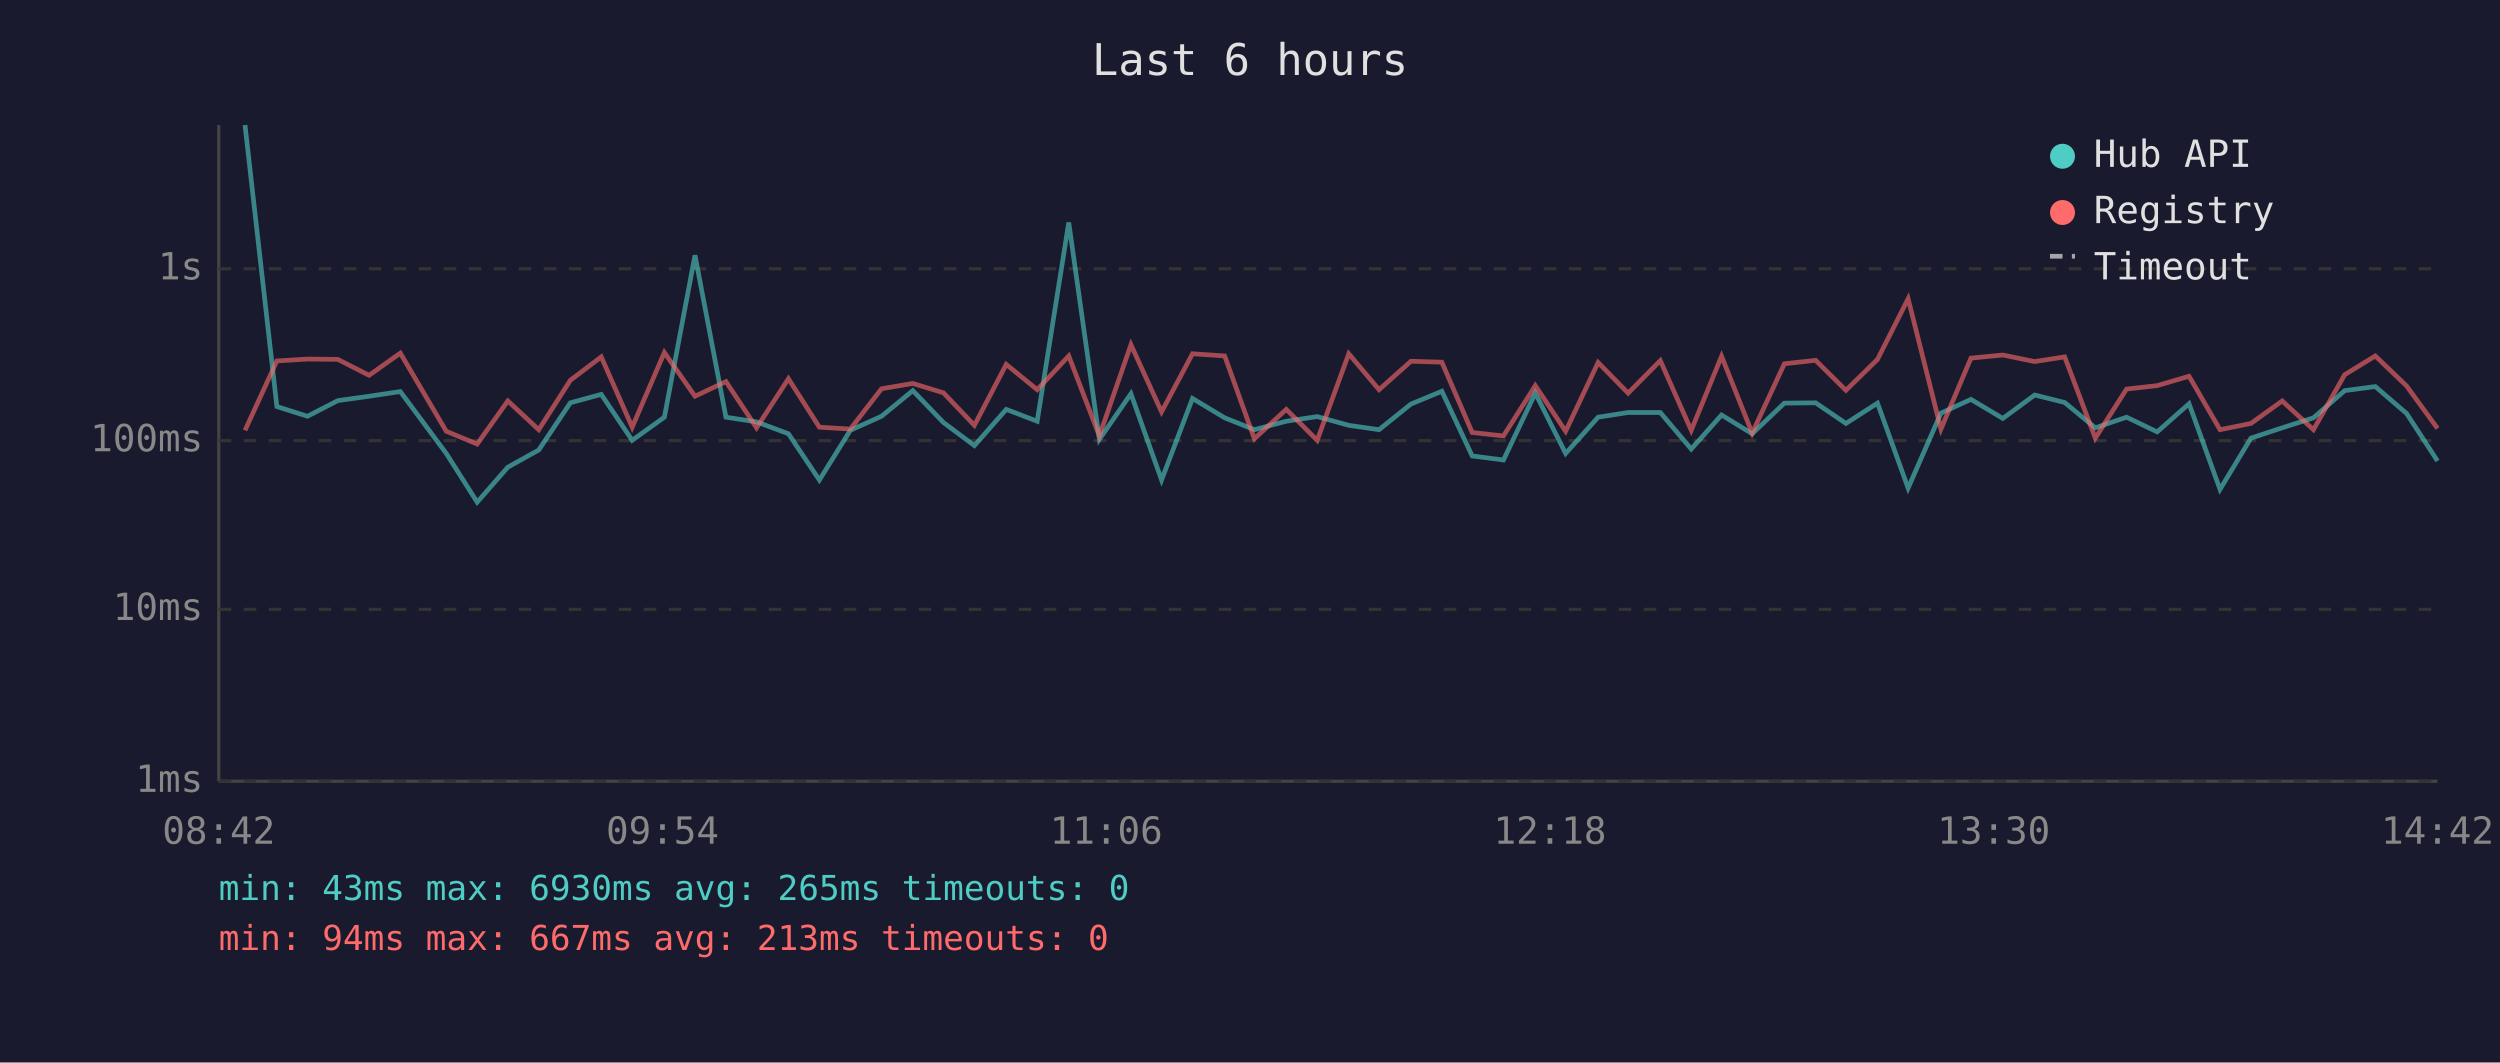
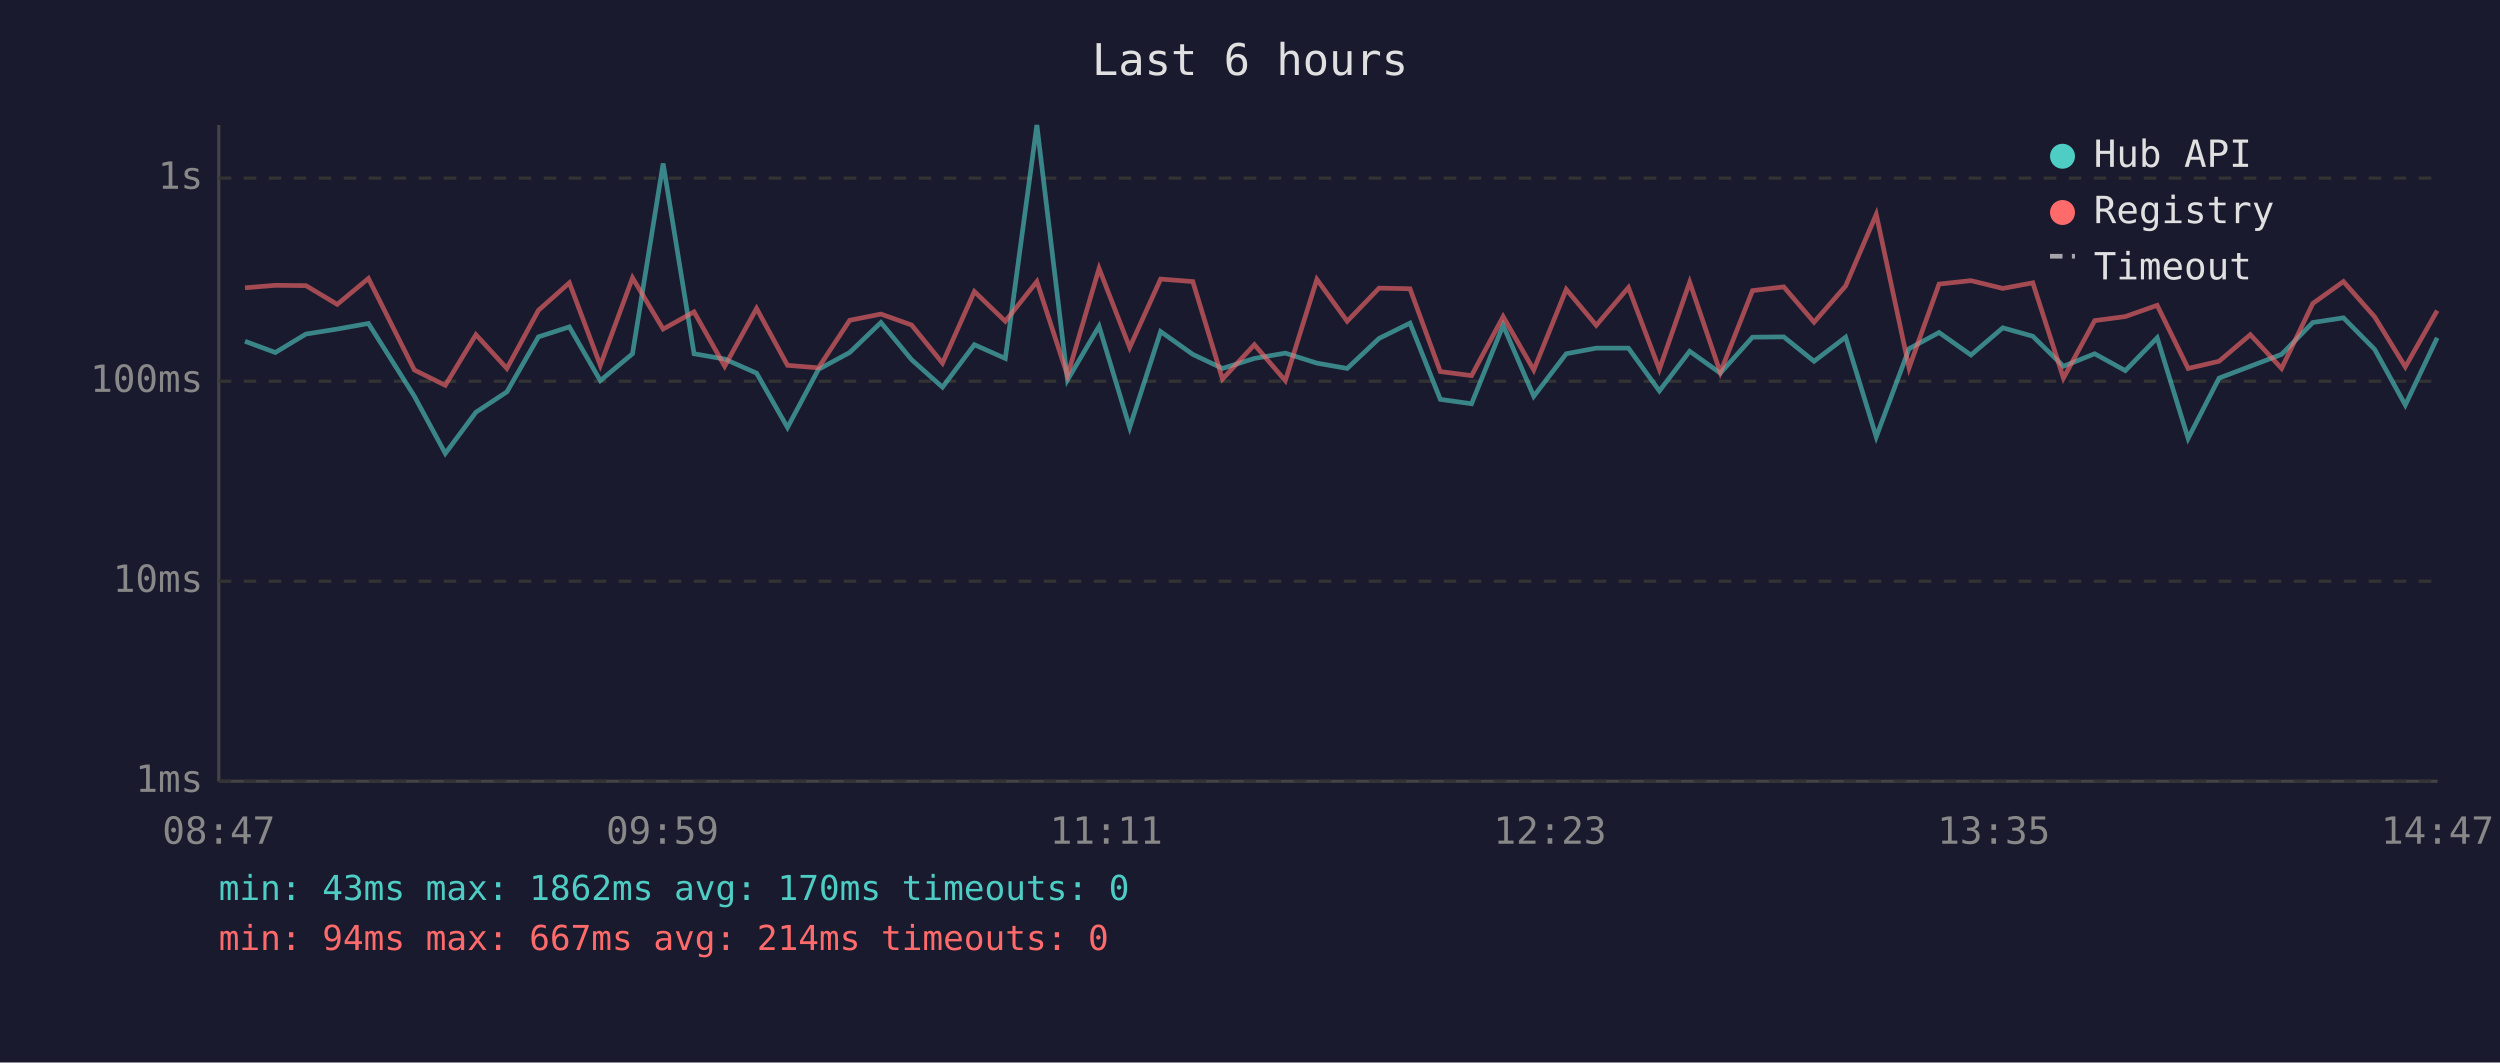
<svg xmlns="http://www.w3.org/2000/svg" viewBox="0 0 800 340" font-family="monospace" font-size="12">
  <rect width="800" height="340" fill="#1a1a2e" />
  <text x="400" y="24" fill="#e0e0e0" font-size="14" text-anchor="middle">Last 6 hours</text>
  <line x1="70" y1="40" x2="70" y2="250" stroke="#444" stroke-width="1" />
  <line x1="70" y1="250" x2="780" y2="250" stroke="#444" stroke-width="1" />
  <line x1="70" y1="250" x2="780" y2="250" stroke="#333" stroke-width="1" stroke-dasharray="4" />
  <text x="65" y="250" fill="#888" text-anchor="end" dominant-baseline="middle">1ms</text>
-   <line x1="70" y1="195" x2="780" y2="195" stroke="#333" stroke-width="1" stroke-dasharray="4" />
-   <text x="65" y="195" fill="#888" text-anchor="end" dominant-baseline="middle">10ms</text>
-   <line x1="70" y1="141" x2="780" y2="141" stroke="#333" stroke-width="1" stroke-dasharray="4" />
-   <text x="65" y="141" fill="#888" text-anchor="end" dominant-baseline="middle">100ms</text>
-   <line x1="70" y1="86" x2="780" y2="86" stroke="#333" stroke-width="1" stroke-dasharray="4" />
-   <text x="65" y="86" fill="#888" text-anchor="end" dominant-baseline="middle">1s</text>
-   <text x="70" y="270" fill="#888" text-anchor="middle">08:42</text>
-   <text x="212" y="270" fill="#888" text-anchor="middle">09:54</text>
-   <text x="354" y="270" fill="#888" text-anchor="middle">11:06</text>
-   <text x="496" y="270" fill="#888" text-anchor="middle">12:18</text>
-   <text x="638" y="270" fill="#888" text-anchor="middle">13:30</text>
-   <text x="780" y="270" fill="#888" text-anchor="middle">14:42</text>
-   <polyline points="78.4,40.0 88.6,130.1 98.4,133.2 108.1,128.2 118.1,126.8 128.1,125.3 142.8,145.1 152.7,160.7 162.5,149.5 172.4,144.0 182.5,128.9 192.4,126.2 202.3,140.9 212.6,133.5 222.4,81.7 232.3,133.5 242.1,135.0 252.3,138.8 262.2,153.6 272.1,137.7 282.1,133.2 292.1,125.0 301.9,135.2 311.8,142.6 322.0,131.0 331.9,134.8 342.0,71.2 351.8,140.6 361.9,126.0 371.7,153.6 381.6,127.5 391.9,133.7 401.4,137.5 411.6,134.8 421.5,133.3 431.6,136.1 441.3,137.5 451.5,129.3 461.4,125.2 471.1,145.9 481.1,147.2 491.3,125.8 501.0,145.1 511.4,133.5 521.0,132.0 531.3,132.0 541.2,143.7 550.9,132.8 560.7,138.8 571.0,129.0 581.0,128.9 590.7,135.5 600.8,129.0 610.6,156.2 621.1,132.2 630.7,127.8 640.9,133.9 651.1,126.4 660.7,128.8 670.5,136.9 680.5,133.5 690.3,138.2 700.5,129.2 710.4,156.6 720.3,140.2 730.3,136.9 740.3,133.7 750.3,125.0 760.1,123.7 770.1,132.3 780.0,147.5" fill="none" stroke="#4ecdc4" stroke-width="1.5" opacity="0.6" />
-   <polyline points="78.4,137.7 88.6,115.5 98.4,114.9 108.1,115.0 118.1,120.1 128.1,113.0 142.8,138.0 152.7,142.1 162.5,128.3 172.4,137.5 182.5,121.7 192.4,114.2 202.3,136.7 212.6,112.8 222.4,126.8 232.3,122.1 242.1,136.9 252.3,121.2 262.2,136.7 272.1,137.3 282.1,124.4 292.1,122.7 301.9,125.7 311.8,136.1 322.0,116.6 331.9,124.7 342.0,113.9 351.8,139.5 361.9,110.3 371.7,131.8 381.6,113.2 391.9,113.9 401.4,140.4 411.6,131.0 421.5,140.9 431.6,113.2 441.3,124.7 451.5,115.6 461.4,115.9 471.1,138.4 481.1,139.5 491.3,123.4 501.0,138.0 511.4,116.0 521.0,125.8 531.3,115.4 541.2,137.7 550.9,114.0 560.7,138.6 571.0,116.4 581.0,115.3 590.7,124.9 600.8,115.0 610.6,95.6 621.1,137.3 630.7,114.6 640.9,113.6 651.1,115.7 660.7,114.2 670.5,140.2 680.5,124.5 690.3,123.4 700.5,120.4 710.4,137.5 720.3,135.5 730.3,128.3 740.3,137.5 750.3,119.9 760.1,113.9 770.1,123.5 780.0,137.1" fill="none" stroke="#ff6b6b" stroke-width="1.5" opacity="0.6" />
+   <line x1="70" y1="186" x2="780" y2="186" stroke="#333" stroke-width="1" stroke-dasharray="4" />
+   <text x="65" y="186" fill="#888" text-anchor="end" dominant-baseline="middle">10ms</text>
+   <line x1="70" y1="122" x2="780" y2="122" stroke="#333" stroke-width="1" stroke-dasharray="4" />
+   <text x="65" y="122" fill="#888" text-anchor="end" dominant-baseline="middle">100ms</text>
+   <line x1="70" y1="57" x2="780" y2="57" stroke="#333" stroke-width="1" stroke-dasharray="4" />
+   <text x="65" y="57" fill="#888" text-anchor="end" dominant-baseline="middle">1s</text>
+   <text x="70" y="270" fill="#888" text-anchor="middle">08:47</text>
+   <text x="212" y="270" fill="#888" text-anchor="middle">09:59</text>
+   <text x="354" y="270" fill="#888" text-anchor="middle">11:11</text>
+   <text x="496" y="270" fill="#888" text-anchor="middle">12:23</text>
+   <text x="638" y="270" fill="#888" text-anchor="middle">13:35</text>
+   <text x="780" y="270" fill="#888" text-anchor="middle">14:47</text>
+   <polyline points="78.4,109.2 88.1,112.8 97.9,106.9 107.9,105.3 117.9,103.5 132.6,126.8 142.5,145.1 152.3,131.9 162.2,125.4 172.3,107.8 182.2,104.6 192.1,121.8 202.4,113.2 212.2,52.3 222.1,113.2 231.9,114.9 242.1,119.4 252.0,136.8 261.9,118.2 271.9,112.8 281.9,103.2 291.7,115.1 301.6,123.9 311.8,110.3 321.7,114.7 331.8,40.0 341.6,121.6 351.7,104.4 361.5,136.8 371.4,106.1 381.7,113.4 391.2,117.9 401.4,114.7 411.3,113.0 421.4,116.2 431.1,117.9 441.3,108.3 451.2,103.4 460.9,127.8 470.9,129.2 481.0,104.1 490.8,126.8 501.2,113.2 510.8,111.4 521.1,111.4 531.0,125.1 540.7,112.4 550.5,119.4 560.8,107.9 570.8,107.8 580.5,115.6 590.6,107.9 600.4,139.8 610.9,111.6 620.5,106.4 630.7,113.6 640.9,104.9 650.5,107.6 660.3,117.2 670.3,113.2 680.1,118.6 690.3,108.1 700.2,140.3 710.1,121.0 720.1,117.2 730.1,113.4 740.1,103.2 749.9,101.7 759.9,111.8 769.7,129.6 779.9,108.1" fill="none" stroke="#4ecdc4" stroke-width="1.5" opacity="0.6" />
+   <polyline points="78.4,92.1 88.1,91.3 97.9,91.4 107.9,97.4 117.9,89.1 132.6,118.4 142.5,123.3 152.3,107.1 162.2,117.9 172.3,99.3 182.2,90.5 192.1,116.9 202.4,88.9 212.2,105.3 222.1,99.8 231.9,117.2 242.1,98.7 252.0,116.9 261.9,117.7 271.9,102.5 281.9,100.5 291.7,104.0 301.6,116.2 311.8,93.3 321.7,102.8 331.8,90.1 341.6,120.2 351.7,85.9 361.5,111.2 371.4,89.3 381.7,90.1 391.2,121.3 401.4,110.3 411.3,121.8 421.4,89.4 431.1,102.8 441.3,92.2 451.2,92.4 460.9,118.9 470.9,120.2 481.0,101.3 490.8,118.4 501.2,92.6 510.8,104.1 521.1,92.0 531.0,118.2 540.7,90.3 550.5,119.2 560.8,93.0 570.8,91.8 580.5,103.1 590.6,91.5 600.4,68.6 610.9,117.7 620.5,90.9 630.7,89.8 640.9,92.3 650.5,90.5 660.3,121.0 670.3,102.6 680.1,101.3 690.3,97.7 700.2,117.9 710.1,115.6 720.1,107.1 730.1,117.9 740.1,97.1 749.9,90.1 759.9,101.4 769.7,117.4 779.9,99.4" fill="none" stroke="#ff6b6b" stroke-width="1.5" opacity="0.6" />
  <circle cx="660" cy="50" r="4" fill="#4ecdc4" />
  <text x="670" y="50" fill="#e0e0e0" dominant-baseline="middle">Hub API</text>
  <circle cx="660" cy="68" r="4" fill="#ff6b6b" />
  <text x="670" y="68" fill="#e0e0e0" dominant-baseline="middle">Registry</text>
  <line x1="656" y1="82" x2="664" y2="82" stroke="#e0e0e0" stroke-width="1.5" stroke-dasharray="4,3" opacity="0.7" />
  <text x="670" y="86" fill="#e0e0e0" dominant-baseline="middle">Timeout</text>
-   <text x="70" y="288" fill="#4ecdc4" font-size="11">min: 43ms  max: 6930ms  avg: 265ms  timeouts: 0</text>
-   <text x="70" y="304" fill="#ff6b6b" font-size="11">min: 94ms  max: 667ms  avg: 213ms  timeouts: 0</text>
+   <text x="70" y="288" fill="#4ecdc4" font-size="11">min: 43ms  max: 1862ms  avg: 170ms  timeouts: 0</text>
+   <text x="70" y="304" fill="#ff6b6b" font-size="11">min: 94ms  max: 667ms  avg: 214ms  timeouts: 0</text>
</svg>
